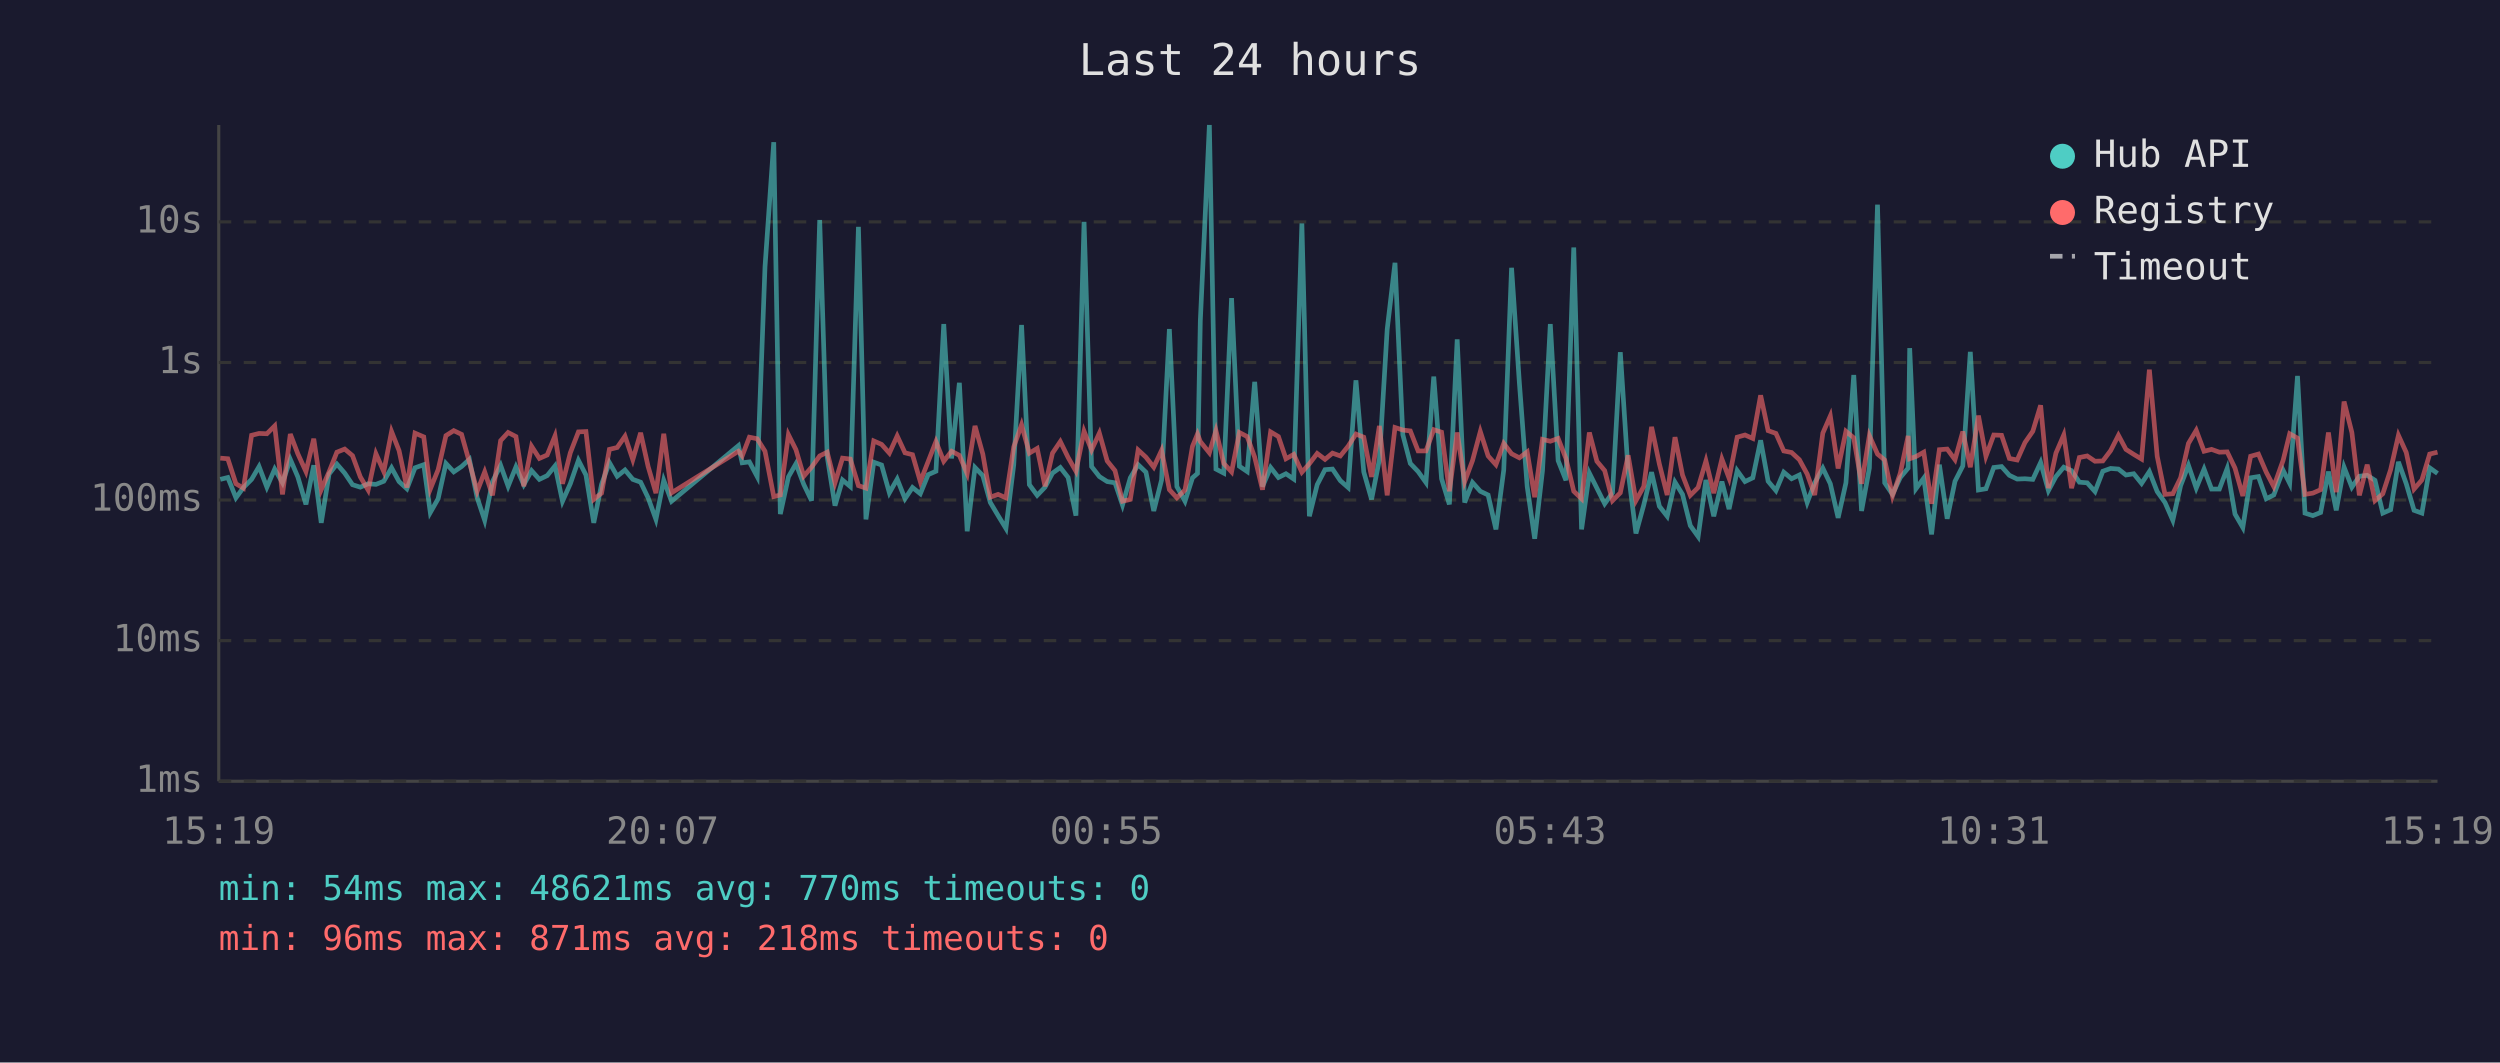
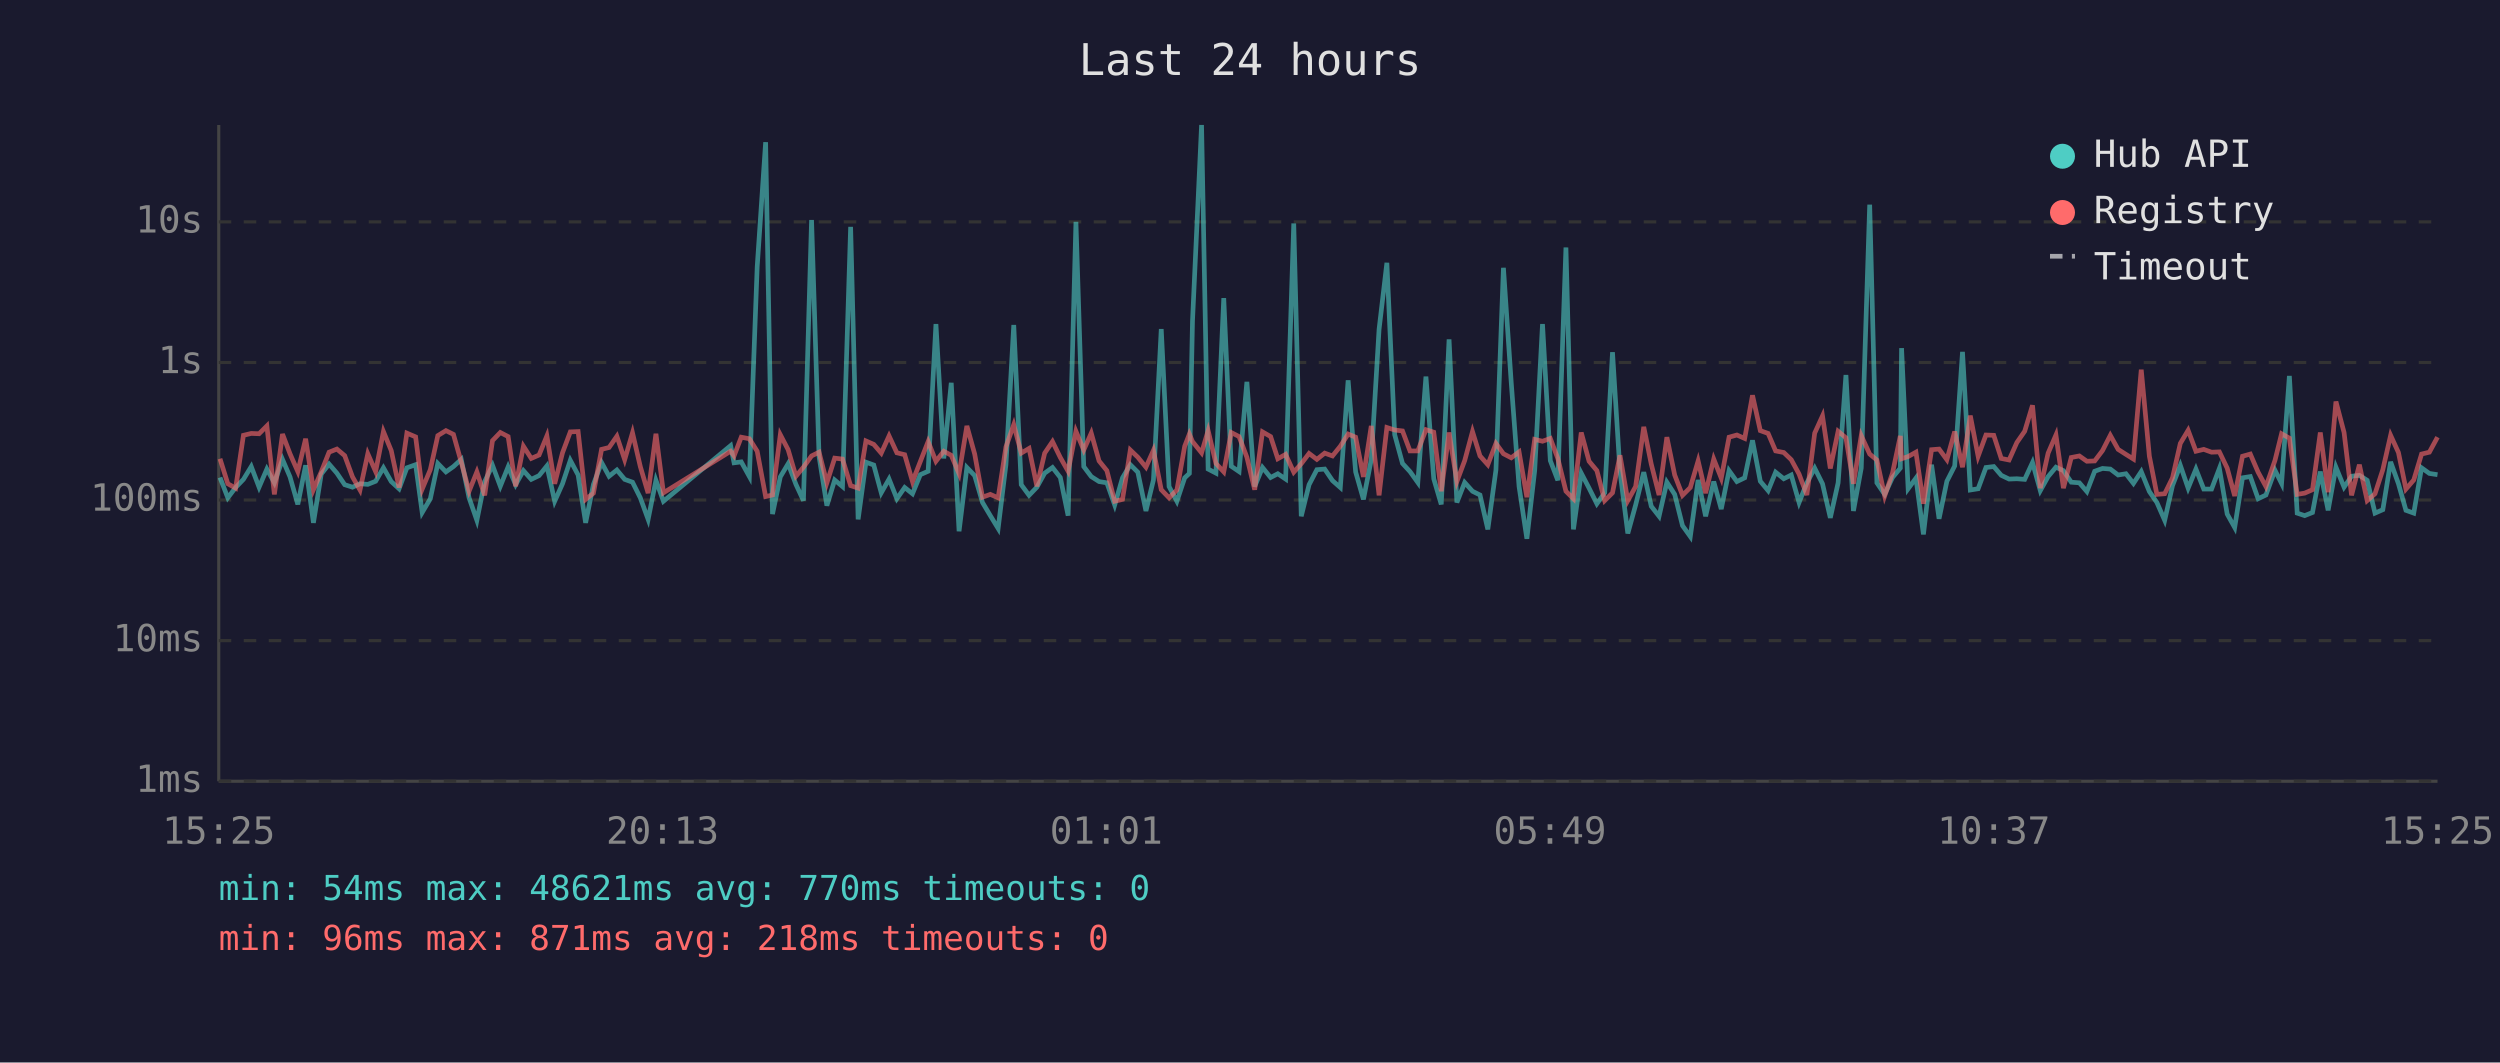
<svg xmlns="http://www.w3.org/2000/svg" viewBox="0 0 800 340" font-family="monospace" font-size="12">
  <rect width="800" height="340" fill="#1a1a2e" />
  <text x="400" y="24" fill="#e0e0e0" font-size="14" text-anchor="middle">Last 24 hours</text>
  <line x1="70" y1="40" x2="70" y2="250" stroke="#444" stroke-width="1" />
  <line x1="70" y1="250" x2="780" y2="250" stroke="#444" stroke-width="1" />
  <line x1="70" y1="250" x2="780" y2="250" stroke="#333" stroke-width="1" stroke-dasharray="4" />
  <text x="65" y="250" fill="#888" text-anchor="end" dominant-baseline="middle">1ms</text>
  <line x1="70" y1="205" x2="780" y2="205" stroke="#333" stroke-width="1" stroke-dasharray="4" />
  <text x="65" y="205" fill="#888" text-anchor="end" dominant-baseline="middle">10ms</text>
  <line x1="70" y1="160" x2="780" y2="160" stroke="#333" stroke-width="1" stroke-dasharray="4" />
  <text x="65" y="160" fill="#888" text-anchor="end" dominant-baseline="middle">100ms</text>
  <line x1="70" y1="116" x2="780" y2="116" stroke="#333" stroke-width="1" stroke-dasharray="4" />
  <text x="65" y="116" fill="#888" text-anchor="end" dominant-baseline="middle">1s</text>
  <line x1="70" y1="71" x2="780" y2="71" stroke="#333" stroke-width="1" stroke-dasharray="4" />
  <text x="65" y="71" fill="#888" text-anchor="end" dominant-baseline="middle">10s</text>
-   <text x="70" y="270" fill="#888" text-anchor="middle">15:19</text>
-   <text x="212" y="270" fill="#888" text-anchor="middle">20:07</text>
-   <text x="354" y="270" fill="#888" text-anchor="middle">00:55</text>
-   <text x="496" y="270" fill="#888" text-anchor="middle">05:43</text>
-   <text x="638" y="270" fill="#888" text-anchor="middle">10:31</text>
-   <text x="780" y="270" fill="#888" text-anchor="middle">15:19</text>
-   <polyline points="70.5,153.4 72.9,152.8 75.5,159.3 77.9,156.0 80.5,153.4 82.9,149.3 85.4,155.9 87.9,150.1 90.4,154.5 92.9,147.0 95.3,152.6 97.9,161.4 100.4,148.9 102.8,167.3 105.3,151.7 107.8,148.5 110.3,151.4 112.8,155.1 115.3,155.9 117.8,154.8 120.3,155.0 122.8,154.0 125.3,149.7 127.7,154.1 130.2,156.4 132.8,149.7 135.6,148.7 137.7,164.0 140.2,159.6 142.7,148.3 145.2,151.0 147.7,149.3 150.2,147.0 152.7,159.3 155.1,166.5 157.6,154.1 160.2,148.9 162.6,155.6 165.1,149.4 167.6,155.1 170.1,150.6 172.6,153.4 175.1,152.2 177.6,149.1 180.0,160.4 182.5,154.8 185.1,147.3 187.5,152.0 190.0,167.3 192.5,155.0 195.0,148.0 197.5,152.4 200.0,150.4 202.5,153.4 205.0,154.3 207.4,159.3 209.9,166.2 212.4,153.7 214.9,160.4 236.3,142.6 237.5,148.1 239.8,147.8 242.3,152.5 244.8,85.4 247.6,45.5 249.7,164.5 252.3,152.6 254.7,148.4 257.2,155.0 259.7,160.2 262.3,70.4 264.7,146.1 267.2,161.8 269.6,153.6 272.1,155.7 274.7,72.6 277.1,166.2 279.6,147.9 282.1,148.8 284.6,157.7 287.1,153.3 289.6,159.6 292.0,156.0 294.5,158.0 297.0,151.9 299.5,150.8 302.0,103.7 304.5,146.7 307.0,122.5 309.5,170.0 312.0,149.6 314.5,152.2 316.9,160.8 319.4,165.0 321.9,169.1 324.4,148.7 326.9,104.0 329.4,155.1 331.9,158.5 334.4,155.9 336.8,151.4 339.3,149.6 341.8,152.8 344.3,165.0 346.9,71.0 349.3,149.3 351.8,152.5 354.3,154.1 356.8,154.5 359.2,161.6 361.7,152.9 364.2,148.7 366.7,151.1 369.2,163.5 371.7,153.6 374.2,105.3 376.6,155.7 379.2,160.4 381.6,152.9 383.2,151.5 384.1,102.7 387.0,40.0 389.1,150.1 391.6,151.4 394.1,95.4 396.6,149.2 399.1,150.9 401.5,122.2 404.0,155.7 406.6,149.6 409.1,152.8 411.5,151.6 414.0,153.3 416.6,71.5 419.0,165.2 421.5,155.1 424.0,150.3 426.4,150.1 428.9,153.8 431.4,156.0 433.9,121.7 436.4,151.0 438.9,159.8 441.4,147.1 443.9,105.4 446.4,84.1 448.9,139.1 451.3,148.3 453.8,150.9 456.3,154.4 458.8,120.5 461.3,153.2 463.8,161.4 466.3,108.6 468.7,160.8 471.2,154.4 473.7,157.2 476.2,158.4 478.7,169.4 481.2,150.4 483.7,85.7 486.2,122.5 488.7,155.7 491.1,172.4 493.6,150.6 496.1,103.7 498.6,147.4 501.1,153.7 503.6,79.2 506.1,169.4 508.6,151.4 511.0,156.2 513.5,161.2 516.0,157.7 518.5,112.7 521.0,150.9 523.5,170.7 526.0,161.6 528.5,151.1 531.0,162.0 533.5,165.2 536.0,154.3 538.4,158.2 540.9,168.2 543.4,171.7 545.9,153.6 548.4,165.2 551.0,154.1 553.3,162.9 555.9,150.6 558.4,154.1 560.9,152.9 563.4,140.9 565.8,154.0 568.3,157.0 570.8,151.1 573.3,153.2 575.8,152.0 578.3,160.8 580.7,154.5 583.3,149.8 585.7,154.8 588.2,165.7 590.7,154.5 593.2,120.0 595.7,163.5 598.2,149.8 600.8,65.5 603.1,154.5 605.6,158.2 608.1,152.8 610.6,149.8 611.1,111.4 613.1,156.4 615.6,153.0 618.1,171.0 620.6,148.7 623.1,166.0 625.6,154.0 628.1,149.1 630.5,112.6 633.1,156.8 635.5,156.4 638.0,149.6 640.5,149.3 643.0,152.1 645.5,153.3 648.0,153.2 650.5,153.4 653.0,148.0 655.5,157.0 657.9,152.5 660.4,149.5 662.9,150.6 665.4,154.3 667.9,154.5 670.4,157.3 672.9,150.8 675.4,149.9 677.9,150.1 680.3,152.0 682.8,151.6 685.3,154.7 687.8,150.9 690.3,157.3 692.8,160.8 695.3,166.5 697.8,155.4 700.3,148.9 702.8,156.2 705.3,150.1 707.7,156.5 710.2,156.5 712.7,149.9 715.2,164.5 717.7,168.8 720.2,152.9 722.7,152.5 725.2,159.6 727.6,158.4 730.6,150.5 732.7,154.7 735.2,120.3 737.6,164.2 740.1,165.0 742.6,164.0 745.1,150.9 747.6,163.3 750.1,149.5 752.6,155.9 755.0,152.4 757.5,152.1 760.0,153.7 762.5,164.2 765.0,163.1 767.5,147.8 770.0,154.8 772.5,163.3 775.0,164.2 777.5,149.7 780.0,151.5" fill="none" stroke="#4ecdc4" stroke-width="1.5" opacity="0.6" />
-   <polyline points="70.5,146.6 72.9,146.8 75.5,154.8 77.9,156.2 80.5,139.3 82.9,138.7 85.4,138.8 87.9,136.3 90.4,158.2 92.9,138.9 95.3,145.2 97.9,150.9 100.4,140.4 102.8,156.7 105.3,151.0 107.8,144.7 110.3,143.7 112.8,145.8 115.3,152.6 117.8,156.8 120.3,145.2 122.8,150.9 125.3,138.1 127.7,144.2 130.2,156.0 132.8,138.6 135.6,139.8 137.7,156.5 140.2,150.3 142.7,139.4 145.2,137.8 147.7,139.0 150.2,147.9 152.7,157.2 155.1,151.0 157.6,158.5 160.2,141.0 162.6,138.4 165.1,139.7 167.6,155.6 170.1,142.8 172.6,146.7 175.1,145.6 177.6,139.5 180.0,154.8 182.5,144.9 185.1,138.2 187.5,138.1 190.0,159.8 192.5,157.8 195.0,143.8 197.5,143.2 200.0,139.6 202.5,147.1 205.0,138.5 207.4,149.3 209.9,157.8 212.4,138.8 214.9,157.7 236.3,144.4 237.5,145.9 239.8,139.9 242.3,140.4 244.8,144.4 247.6,158.9 249.7,158.4 252.3,139.1 254.7,143.9 257.2,152.4 259.7,149.5 262.3,145.9 264.7,144.7 267.2,154.5 269.6,146.6 272.1,146.9 274.7,155.4 277.1,156.2 279.6,141.1 282.1,142.2 284.6,145.0 287.1,139.5 289.6,144.9 292.0,145.5 294.5,154.1 297.0,147.7 299.5,141.3 302.0,147.6 304.5,144.4 307.0,145.7 309.5,151.6 312.0,136.3 314.5,145.3 316.9,159.1 319.4,158.2 321.9,159.3 324.4,143.0 326.9,135.9 329.4,145.0 331.9,143.5 334.4,155.6 336.8,145.0 339.3,141.3 341.8,146.4 344.3,150.8 346.9,138.0 349.3,144.0 351.8,138.6 354.3,147.5 356.8,150.6 359.2,160.4 361.7,159.8 364.2,144.0 366.7,146.3 369.2,149.5 371.7,144.1 374.2,156.7 376.6,159.3 379.2,156.8 381.6,142.8 383.2,138.9 384.1,141.3 387.0,144.9 389.1,137.8 391.6,148.3 394.1,151.0 396.6,138.4 399.1,139.7 401.5,146.3 404.0,156.7 406.6,138.2 409.1,139.7 411.5,146.8 414.0,145.4 416.6,151.1 419.0,148.4 421.5,145.1 424.0,147.0 426.4,145.0 428.9,145.9 431.4,142.8 433.9,138.9 436.4,139.9 438.9,152.6 441.4,136.3 443.9,158.5 446.4,136.8 448.9,137.6 451.3,137.9 453.8,144.3 456.3,144.3 458.8,137.5 461.3,138.3 463.8,157.2 466.3,138.4 468.7,154.1 471.2,147.4 473.7,138.1 476.2,145.9 478.7,148.7 481.2,141.9 483.7,145.2 486.2,146.5 488.7,144.6 491.1,159.1 493.6,140.6 496.1,141.2 498.6,140.3 501.1,146.7 503.6,157.2 506.1,159.6 508.6,138.4 511.0,147.6 513.5,150.6 516.0,160.2 518.5,157.7 521.0,145.7 523.5,160.2 526.0,155.7 528.5,136.6 531.0,148.5 533.5,158.4 536.0,139.9 538.4,152.0 540.9,158.5 543.4,156.0 545.9,147.5 548.4,157.8 551.0,146.9 553.3,153.0 555.9,139.9 558.4,139.2 560.9,140.3 563.4,126.5 565.8,137.8 568.3,138.7 570.8,144.3 573.3,144.8 575.8,147.1 578.3,151.7 580.7,158.4 583.3,138.6 585.7,133.1 588.2,149.9 590.7,138.0 593.2,140.1 595.7,154.8 598.2,139.4 600.8,145.3 603.1,147.2 605.6,158.7 608.1,151.4 610.6,139.5 611.1,146.8 613.1,146.1 615.6,144.7 618.1,161.2 620.6,143.9 623.1,143.7 625.6,147.1 628.1,138.1 630.5,149.5 633.1,133.0 635.5,146.0 638.0,139.2 640.5,139.3 643.0,146.7 645.5,147.2 648.0,141.6 650.5,138.0 653.0,129.7 655.5,156.2 657.9,145.0 660.4,139.2 662.9,156.2 665.4,146.4 667.9,145.9 670.4,147.6 672.9,147.5 675.4,144.2 677.9,139.3 680.3,143.8 682.8,145.4 685.3,146.9 687.8,118.3 690.3,146.0 692.8,158.2 695.3,158.0 697.8,152.9 700.3,141.9 702.8,137.7 705.3,144.4 707.7,143.8 710.2,144.7 712.7,144.6 715.2,149.8 717.7,158.7 720.2,146.0 722.7,145.3 725.2,151.1 727.6,155.7 730.6,147.3 732.7,138.8 735.2,140.2 737.6,158.2 740.1,157.8 742.6,156.7 745.1,138.4 747.6,157.5 750.1,128.5 752.6,138.4 755.0,158.5 757.5,148.7 760.0,160.2 762.5,158.0 765.0,150.3 767.5,139.3 770.0,144.8 772.5,156.5 775.0,153.6 777.5,145.3 780.0,144.7" fill="none" stroke="#ff6b6b" stroke-width="1.5" opacity="0.6" />
+   <text x="70" y="270" fill="#888" text-anchor="middle">15:25</text>
+   <text x="212" y="270" fill="#888" text-anchor="middle">20:13</text>
+   <text x="354" y="270" fill="#888" text-anchor="middle">01:01</text>
+   <text x="496" y="270" fill="#888" text-anchor="middle">05:49</text>
+   <text x="638" y="270" fill="#888" text-anchor="middle">10:37</text>
+   <text x="780" y="270" fill="#888" text-anchor="middle">15:25</text>
+   <polyline points="70.4,152.8 72.9,159.3 75.4,156.0 77.9,153.4 80.4,149.3 82.9,155.9 85.4,150.1 87.8,154.5 90.4,147.0 92.8,152.6 95.3,161.4 97.8,148.9 100.3,167.3 102.8,151.7 105.3,148.5 107.8,151.4 110.3,155.1 112.8,155.9 115.2,154.8 117.7,155.0 120.2,154.0 122.7,149.7 125.2,154.1 127.7,156.4 130.2,149.7 133.0,148.7 135.1,164.0 137.7,159.6 140.1,148.3 142.7,151.0 145.1,149.3 147.6,147.0 150.1,159.3 152.6,166.5 155.1,154.1 157.6,148.9 160.1,155.6 162.6,149.4 165.0,155.1 167.5,150.6 170.0,153.4 172.5,152.2 175.0,149.1 177.5,160.4 180.0,154.8 182.5,147.3 185.0,152.0 187.4,167.3 189.9,155.0 192.5,148.0 194.9,152.4 197.4,150.4 199.9,153.4 202.4,154.3 204.9,159.3 207.4,166.2 209.9,153.7 212.3,160.4 233.8,142.6 234.9,148.1 237.2,147.8 239.8,152.5 242.3,85.4 245.0,45.5 247.2,164.5 249.7,152.6 252.2,148.4 254.7,155.0 257.1,160.2 259.7,70.4 262.1,146.1 264.6,161.8 267.1,153.6 269.6,155.7 272.2,72.6 274.6,166.2 277.1,147.9 279.6,148.8 282.0,157.7 284.5,153.3 287.0,159.6 289.5,156.0 292.0,158.0 294.5,151.9 297.0,150.8 299.5,103.7 302.0,146.7 304.4,122.5 306.9,170.0 309.4,149.6 311.9,152.2 314.4,160.8 316.9,165.0 319.4,169.1 321.9,148.7 324.4,104.0 326.8,155.1 329.3,158.5 331.8,155.9 334.3,151.4 336.8,149.6 339.3,152.8 341.8,165.0 344.3,71.0 346.8,149.3 349.2,152.5 351.7,154.1 354.2,154.5 356.7,161.6 359.2,152.9 361.7,148.7 364.1,151.1 366.7,163.5 369.1,153.6 371.6,105.3 374.1,155.7 376.6,160.4 379.1,152.9 380.6,151.5 381.6,102.7 384.5,40.0 386.6,150.1 389.1,151.4 391.6,95.4 394.0,149.2 396.5,150.9 399.0,122.2 401.5,155.7 404.0,149.6 406.6,152.8 408.9,151.6 411.4,153.3 414.0,71.5 416.4,165.2 418.9,155.1 421.4,150.3 423.9,150.1 426.4,153.8 428.9,156.0 431.4,121.7 433.8,151.0 436.3,159.8 438.8,147.1 441.3,105.4 443.8,84.1 446.3,139.1 448.8,148.3 451.2,150.9 453.7,154.4 456.3,120.5 458.8,153.2 461.2,161.4 463.7,108.6 466.2,160.8 468.7,154.4 471.2,157.2 473.6,158.4 476.1,169.4 478.7,150.4 481.1,85.7 483.6,122.5 486.1,155.7 488.6,172.4 491.1,150.6 493.6,103.7 496.1,147.4 498.5,153.7 501.1,79.2 503.5,169.4 506.0,151.4 508.5,156.2 511.0,161.2 513.5,157.7 516.0,112.7 518.4,150.9 520.9,170.7 523.4,161.6 526.0,151.1 528.4,162.0 530.9,165.2 533.4,154.3 535.9,158.2 538.4,168.2 540.9,171.7 543.4,153.6 545.8,165.2 548.4,154.1 550.8,162.9 553.3,150.6 555.8,154.1 558.3,152.9 560.8,140.9 563.3,154.0 565.8,157.0 568.2,151.1 570.8,153.2 573.2,152.0 575.7,160.8 578.2,154.5 580.7,149.8 583.2,154.8 585.7,165.7 588.2,154.5 590.7,120.0 593.1,163.5 595.6,149.8 598.3,65.5 600.6,154.5 603.1,158.2 605.6,152.8 608.1,149.8 608.5,111.4 610.6,156.4 613.1,153.0 615.5,171.0 618.1,148.7 620.5,166.0 623.0,154.0 625.5,149.1 628.0,112.6 630.5,156.8 633.0,156.4 635.5,149.6 638.0,149.3 640.4,152.1 642.9,153.3 645.4,153.2 647.9,153.4 650.4,148.0 652.9,157.0 655.4,152.5 657.9,149.5 660.3,150.6 662.8,154.3 665.4,154.5 667.8,157.3 670.3,150.8 672.8,149.9 675.3,150.1 677.8,152.0 680.3,151.6 682.7,154.7 685.2,150.9 687.8,157.3 690.2,160.8 692.7,166.5 695.2,155.4 697.7,148.9 700.2,156.2 702.7,150.1 705.2,156.5 707.7,156.5 710.2,149.9 712.7,164.5 715.1,168.8 717.6,152.9 720.1,152.5 722.6,159.6 725.1,158.4 728.0,150.5 730.1,154.7 732.6,120.3 735.1,164.2 737.5,165.0 740.0,164.0 742.5,150.9 745.0,163.3 747.5,149.5 750.1,155.9 752.5,152.4 755.0,152.1 757.5,153.7 760.0,164.2 762.5,163.1 765.0,147.8 767.5,154.8 769.9,163.3 772.4,164.2 774.9,149.7 777.4,151.5 780.0,151.9" fill="none" stroke="#4ecdc4" stroke-width="1.5" opacity="0.6" />
+   <polyline points="70.4,146.8 72.9,154.8 75.4,156.2 77.9,139.3 80.4,138.7 82.9,138.8 85.4,136.3 87.8,158.2 90.4,138.9 92.8,145.2 95.3,150.9 97.8,140.4 100.3,156.7 102.8,151.0 105.3,144.7 107.8,143.7 110.3,145.8 112.8,152.6 115.2,156.8 117.7,145.2 120.2,150.9 122.7,138.1 125.2,144.2 127.7,156.0 130.2,138.6 133.0,139.8 135.1,156.5 137.7,150.3 140.1,139.4 142.7,137.8 145.1,139.0 147.6,147.9 150.1,157.2 152.6,151.0 155.1,158.5 157.6,141.0 160.1,138.4 162.6,139.7 165.0,155.6 167.5,142.8 170.0,146.7 172.5,145.6 175.0,139.5 177.5,154.8 180.0,144.9 182.5,138.2 185.0,138.1 187.4,159.8 189.9,157.8 192.5,143.8 194.9,143.2 197.4,139.6 199.9,147.1 202.4,138.5 204.9,149.3 207.4,157.8 209.9,138.8 212.3,157.7 233.8,144.4 234.9,145.9 237.2,139.9 239.8,140.4 242.3,144.4 245.0,158.9 247.2,158.4 249.7,139.1 252.2,143.9 254.7,152.4 257.1,149.5 259.7,145.9 262.1,144.7 264.6,154.5 267.1,146.6 269.6,146.9 272.2,155.4 274.6,156.2 277.1,141.1 279.6,142.2 282.0,145.0 284.5,139.5 287.0,144.9 289.5,145.5 292.0,154.1 294.5,147.7 297.0,141.3 299.5,147.6 302.0,144.4 304.4,145.7 306.9,151.6 309.4,136.3 311.9,145.3 314.4,159.1 316.9,158.2 319.4,159.3 321.9,143.0 324.4,135.9 326.8,145.0 329.3,143.5 331.8,155.6 334.3,145.0 336.8,141.3 339.3,146.4 341.8,150.8 344.3,138.0 346.8,144.0 349.2,138.6 351.7,147.5 354.2,150.6 356.7,160.4 359.2,159.8 361.7,144.0 364.1,146.3 366.7,149.5 369.1,144.1 371.6,156.7 374.1,159.3 376.6,156.8 379.1,142.8 380.6,138.9 381.6,141.3 384.5,144.9 386.6,137.8 389.1,148.3 391.6,151.0 394.0,138.4 396.5,139.7 399.0,146.3 401.5,156.7 404.0,138.2 406.6,139.7 408.9,146.8 411.4,145.4 414.0,151.1 416.4,148.4 418.9,145.1 421.4,147.0 423.9,145.0 426.4,145.9 428.9,142.8 431.4,138.9 433.8,139.9 436.3,152.6 438.8,136.3 441.3,158.5 443.8,136.8 446.3,137.6 448.8,137.9 451.2,144.3 453.7,144.3 456.3,137.5 458.8,138.3 461.2,157.2 463.7,138.4 466.2,154.1 468.7,147.4 471.2,138.1 473.6,145.9 476.1,148.7 478.7,141.9 481.1,145.2 483.6,146.5 486.1,144.6 488.6,159.1 491.1,140.6 493.6,141.2 496.1,140.3 498.5,146.7 501.1,157.2 503.5,159.6 506.0,138.4 508.5,147.6 511.0,150.6 513.5,160.2 516.0,157.7 518.4,145.7 520.9,160.2 523.4,155.7 526.0,136.6 528.4,148.5 530.9,158.4 533.4,139.9 535.9,152.0 538.4,158.5 540.9,156.0 543.4,147.5 545.8,157.8 548.4,146.9 550.8,153.0 553.3,139.9 555.8,139.2 558.3,140.3 560.8,126.5 563.3,137.8 565.8,138.7 568.2,144.3 570.8,144.8 573.2,147.1 575.7,151.7 578.2,158.4 580.7,138.6 583.2,133.1 585.7,149.9 588.2,138.0 590.7,140.1 593.1,154.8 595.6,139.4 598.3,145.3 600.6,147.2 603.1,158.7 605.6,151.4 608.1,139.5 608.5,146.8 610.6,146.1 613.1,144.7 615.5,161.2 618.1,143.9 620.5,143.7 623.0,147.1 625.5,138.1 628.0,149.5 630.5,133.0 633.0,146.0 635.5,139.2 638.0,139.3 640.4,146.7 642.9,147.2 645.4,141.6 647.9,138.0 650.4,129.7 652.9,156.2 655.4,145.0 657.9,139.2 660.3,156.2 662.8,146.4 665.4,145.9 667.8,147.6 670.3,147.5 672.8,144.2 675.3,139.3 677.8,143.8 680.3,145.4 682.7,146.9 685.2,118.3 687.8,146.0 690.2,158.2 692.7,158.0 695.2,152.9 697.7,141.9 700.2,137.7 702.7,144.4 705.2,143.8 707.7,144.7 710.2,144.6 712.7,149.8 715.1,158.7 717.6,146.0 720.1,145.3 722.6,151.1 725.1,155.7 728.0,147.3 730.1,138.8 732.6,140.2 735.1,158.2 737.5,157.8 740.0,156.7 742.5,138.4 745.0,157.5 747.5,128.5 750.1,138.4 752.5,158.5 755.0,148.7 757.5,160.2 760.0,158.0 762.5,150.3 765.0,139.3 767.5,144.8 769.9,156.5 772.4,153.6 774.9,145.3 777.4,144.7 780.0,139.9" fill="none" stroke="#ff6b6b" stroke-width="1.5" opacity="0.6" />
  <circle cx="660" cy="50" r="4" fill="#4ecdc4" />
  <text x="670" y="50" fill="#e0e0e0" dominant-baseline="middle">Hub API</text>
  <circle cx="660" cy="68" r="4" fill="#ff6b6b" />
  <text x="670" y="68" fill="#e0e0e0" dominant-baseline="middle">Registry</text>
  <line x1="656" y1="82" x2="664" y2="82" stroke="#e0e0e0" stroke-width="1.5" stroke-dasharray="4,3" opacity="0.7" />
  <text x="670" y="86" fill="#e0e0e0" dominant-baseline="middle">Timeout</text>
  <text x="70" y="288" fill="#4ecdc4" font-size="11">min: 54ms  max: 48621ms  avg: 770ms  timeouts: 0</text>
  <text x="70" y="304" fill="#ff6b6b" font-size="11">min: 96ms  max: 871ms  avg: 218ms  timeouts: 0</text>
</svg>
